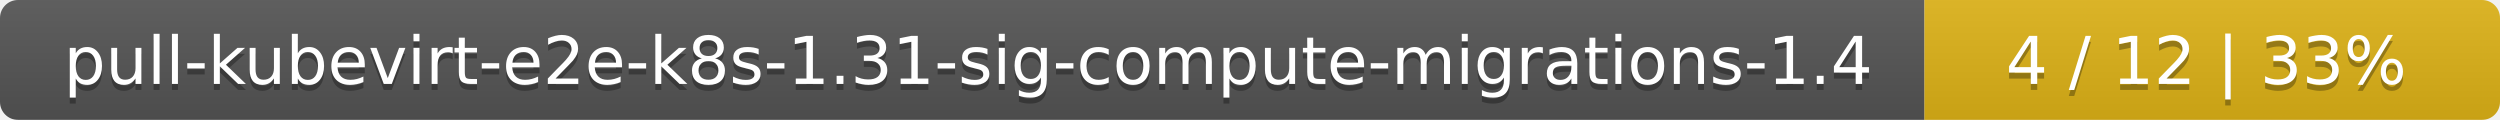
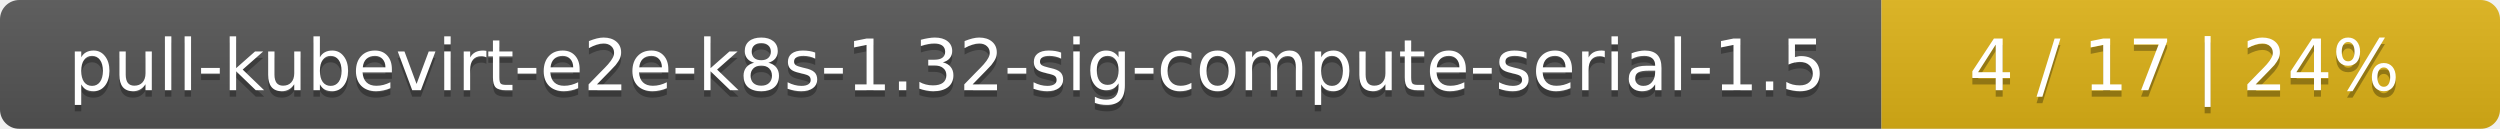
- <svg xmlns="http://www.w3.org/2000/svg" width="417" height="20">
+ <svg xmlns="http://www.w3.org/2000/svg" width="388" height="20">
  <linearGradient id="smooth" x2="0" y2="100%">
    <stop offset="0" stop-color="#bbb" stop-opacity=".1" />
    <stop offset="1" stop-opacity=".1" />
  </linearGradient>
  <mask id="round">
-     <rect width="417" height="20" rx="3" fill="#fff" />
+     <rect width="388" height="20" rx="3" fill="#fff" />
  </mask>
  <g mask="url(#round)">
-     <rect width="321" height="20" fill="#555" />
-     <rect x="321" width="96" height="20" fill="#dfb317" />
-     <rect width="417" height="20" fill="url(#smooth)" />
+     <rect width="292" height="20" fill="#555" />
+     <rect x="292" width="96" height="20" fill="#dfb317" />
+     <rect width="388" height="20" fill="url(#smooth)" />
  </g>
  <g fill="#fff" text-anchor="middle" font-family="DejaVu Sans,Verdana,Geneva,sans-serif" font-size="11">
-     <text x="161.5" y="15" fill="#010101" fill-opacity=".3">pull-kubevirt-e2e-k8s-1.31-sig-compute-migrations-1.4</text>
-     <text x="161.5" y="14">pull-kubevirt-e2e-k8s-1.31-sig-compute-migrations-1.4</text>
-     <text x="368" y="15" fill="#010101" fill-opacity=".3">4 / 12    |    33%</text>
-     <text x="368" y="14">4 / 12    |    33%</text>
+     <text x="147" y="15" fill="#010101" fill-opacity=".3">pull-kubevirt-e2e-k8s-1.32-sig-compute-serial-1.5</text>
+     <text x="147" y="14">pull-kubevirt-e2e-k8s-1.32-sig-compute-serial-1.5</text>
+     <text x="339" y="15" fill="#010101" fill-opacity=".3">4 / 17    |    24%</text>
+     <text x="339" y="14">4 / 17    |    24%</text>
  </g>
</svg>
